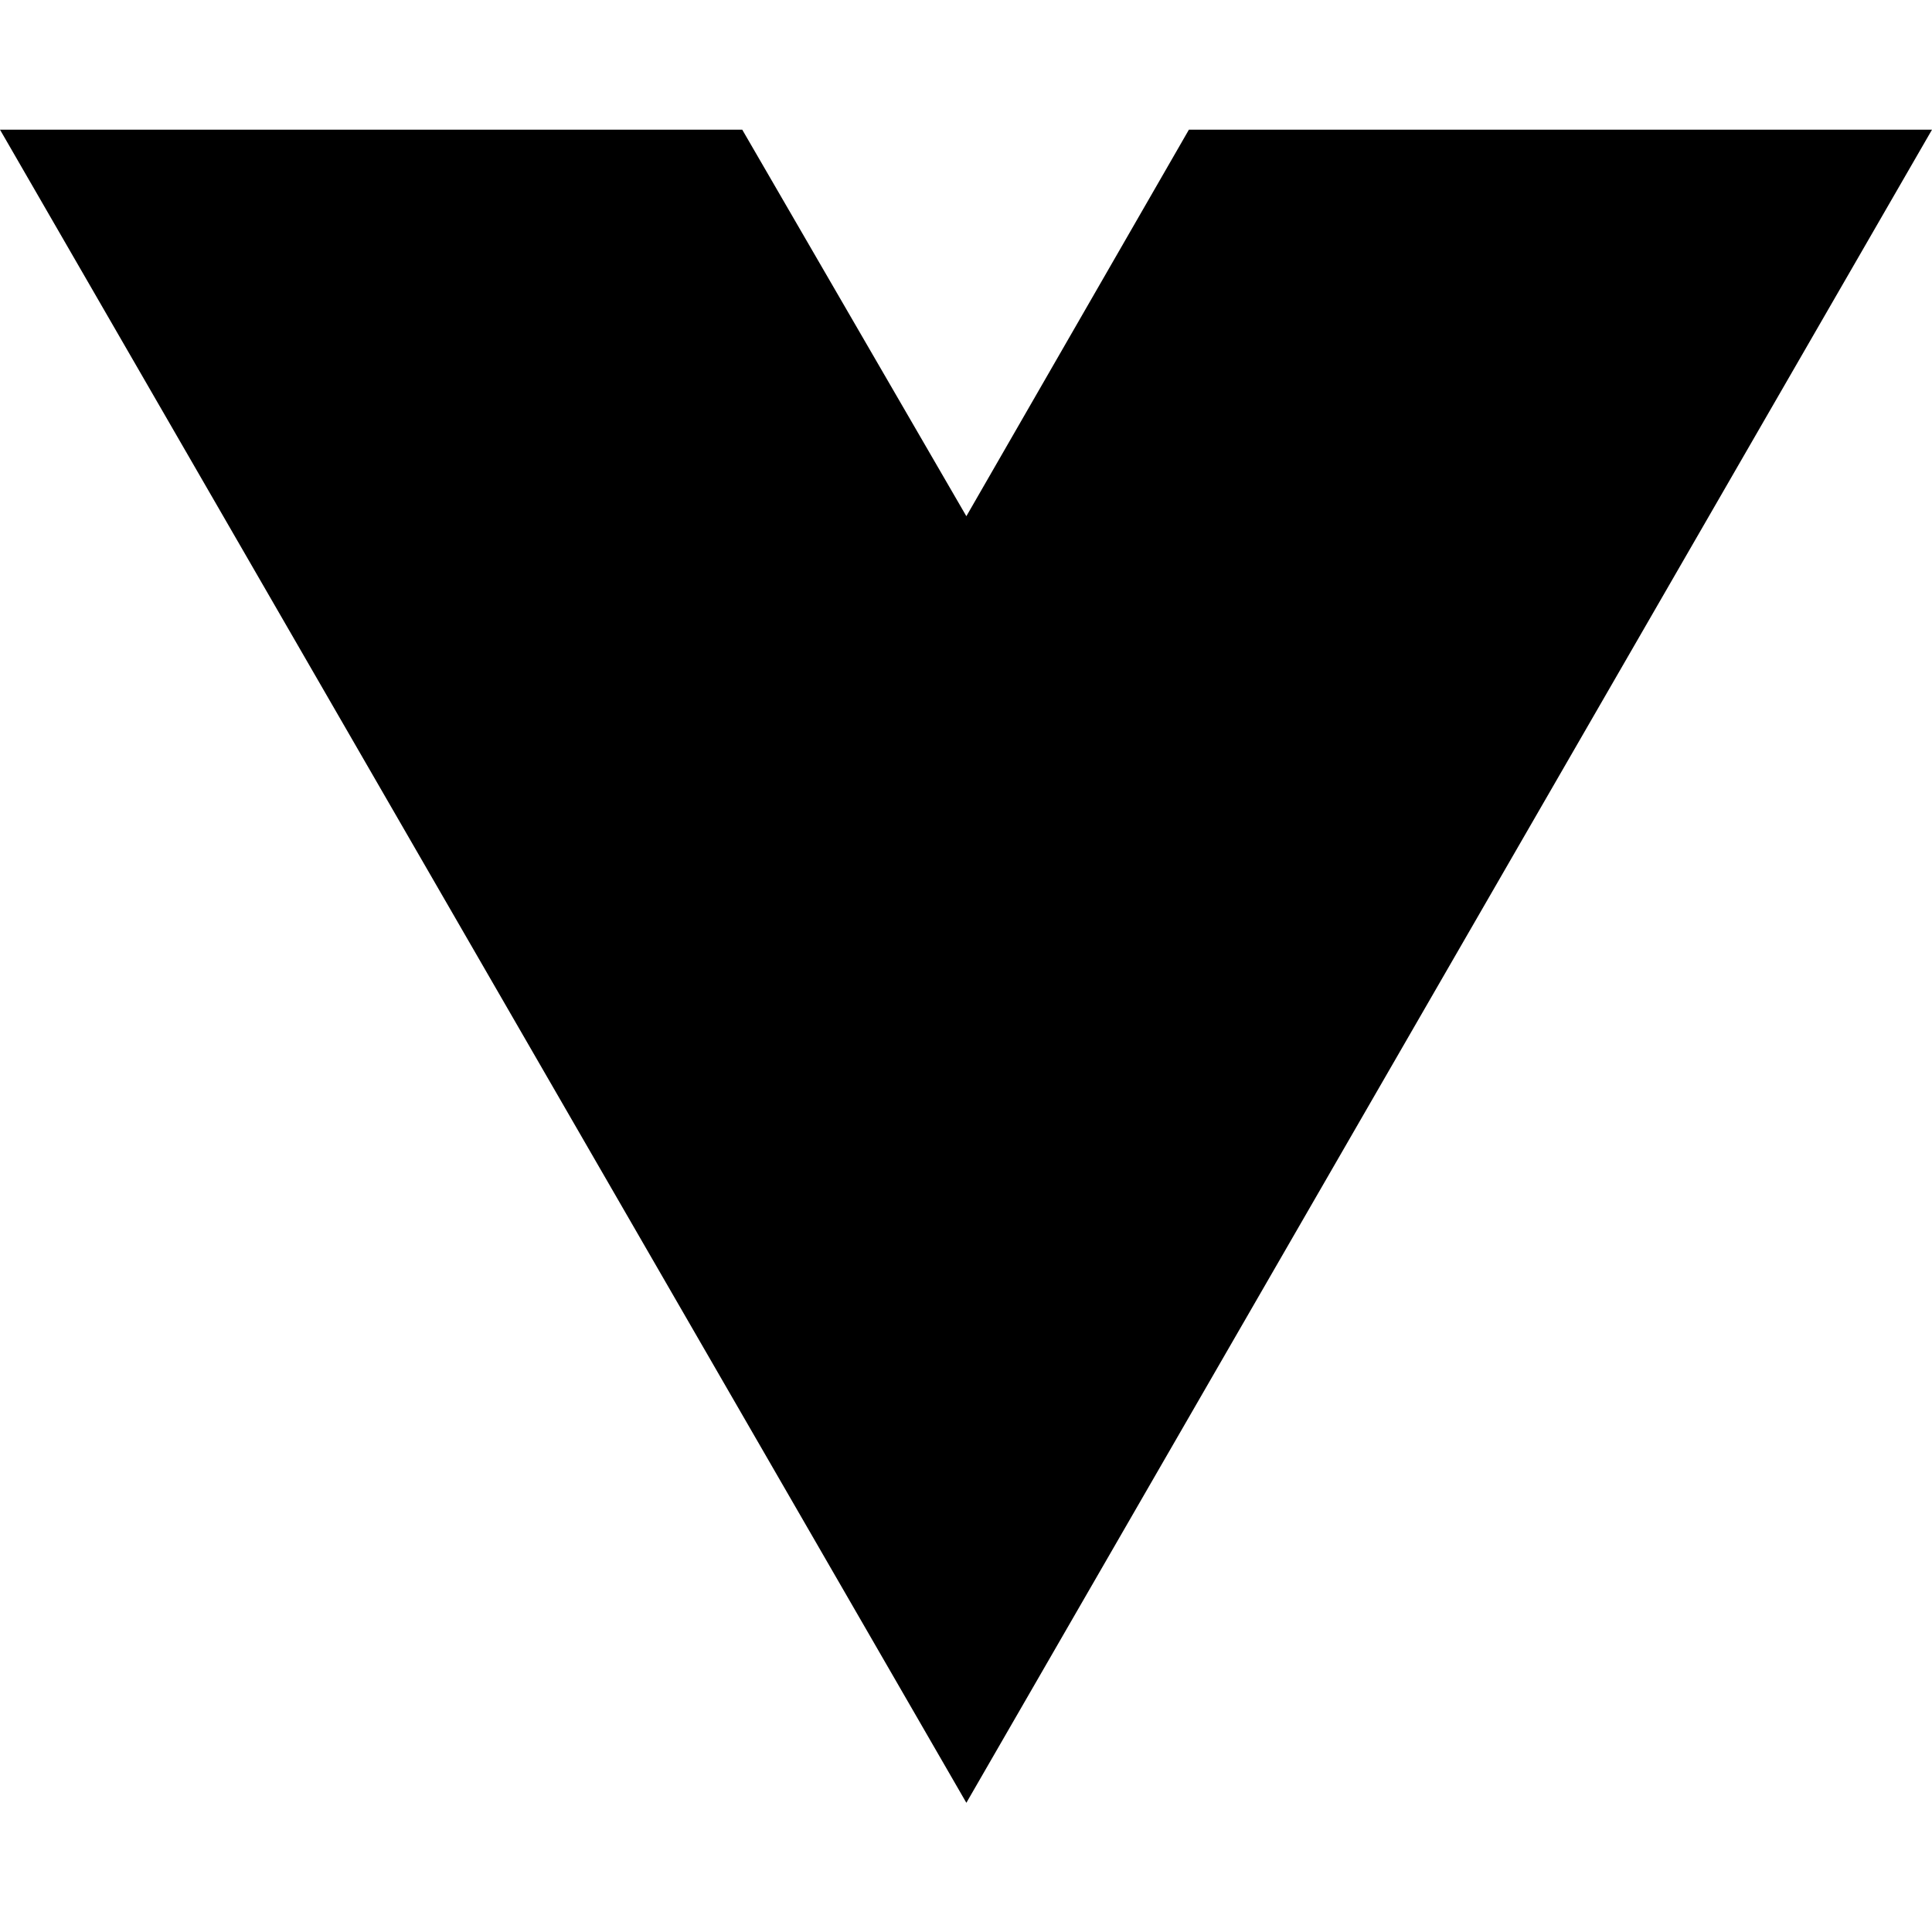
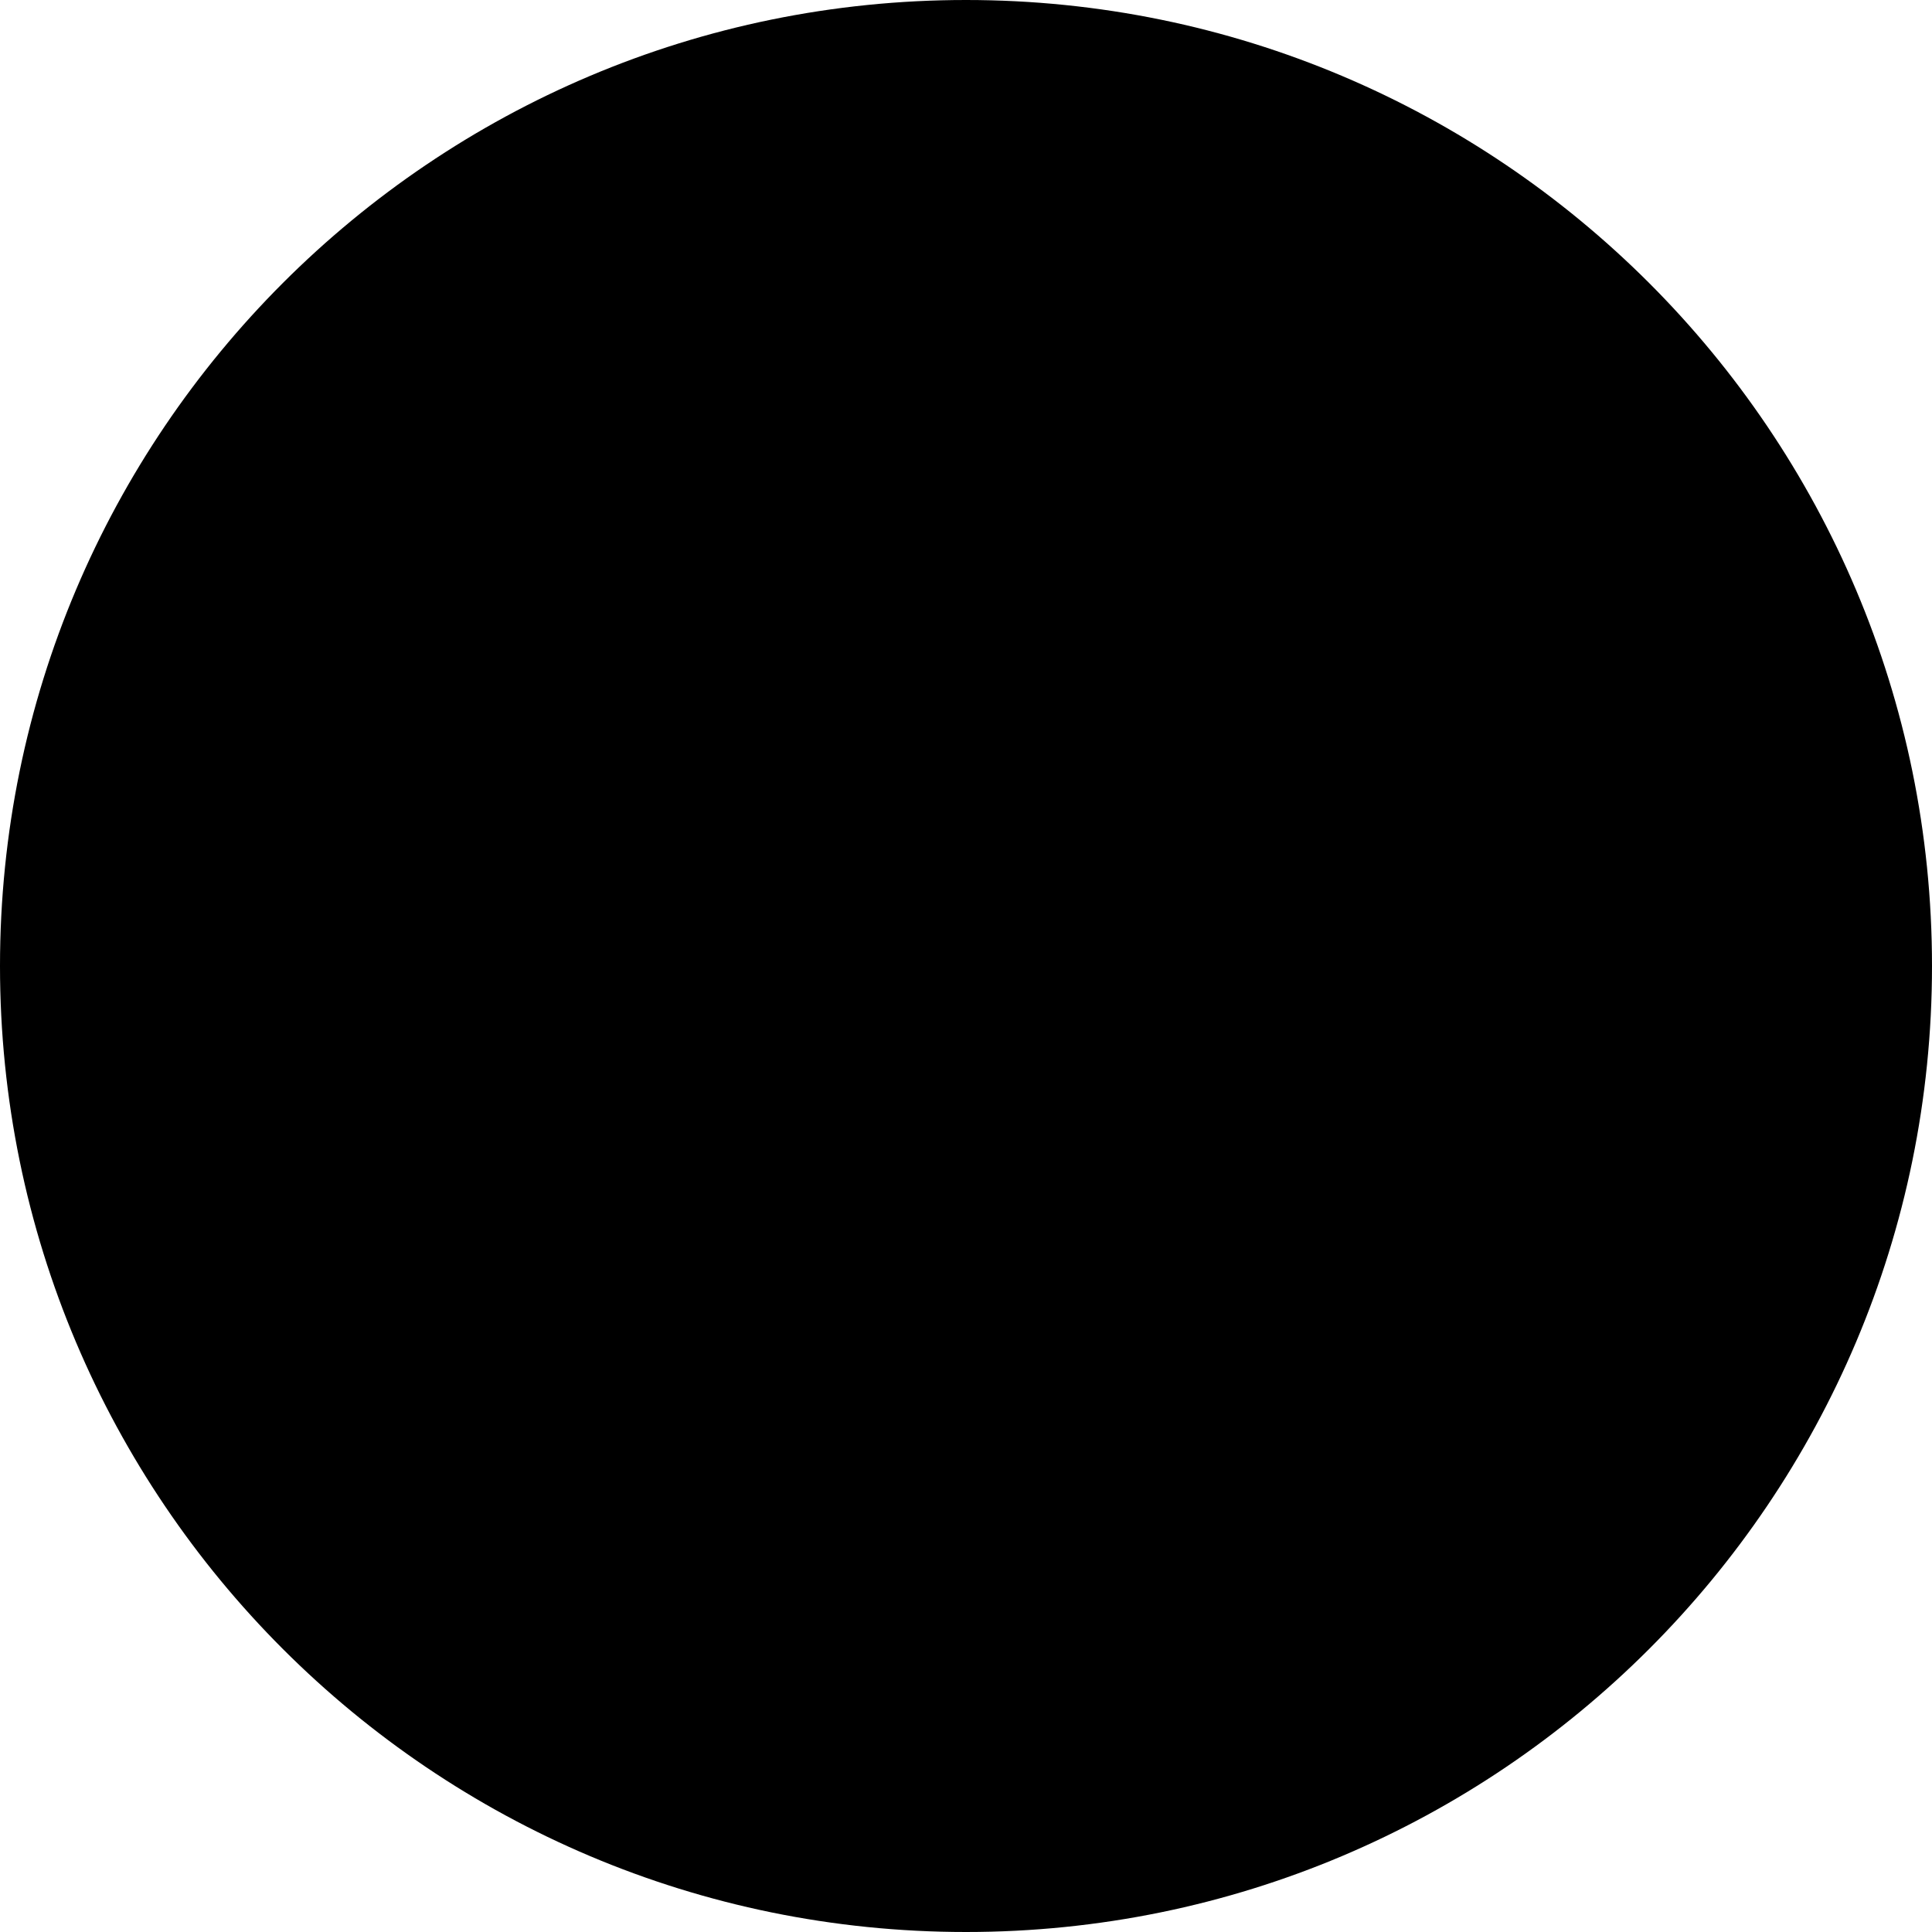
- <svg xmlns="http://www.w3.org/2000/svg" width="16" height="16" viewBox="0 0 16 16" fill="none">
-   <path d="M8.003 14.93L0 1.074H6.147L8.003 4.275L9.846 1.074H16L8.003 14.93Z" fill="black" />
+ <svg xmlns="http://www.w3.org/2000/svg" width="100" height="100" viewBox="0 0 100 100" fill="none">
+   <circle cx="50" cy="50" r="50" fill="black" />
</svg>
